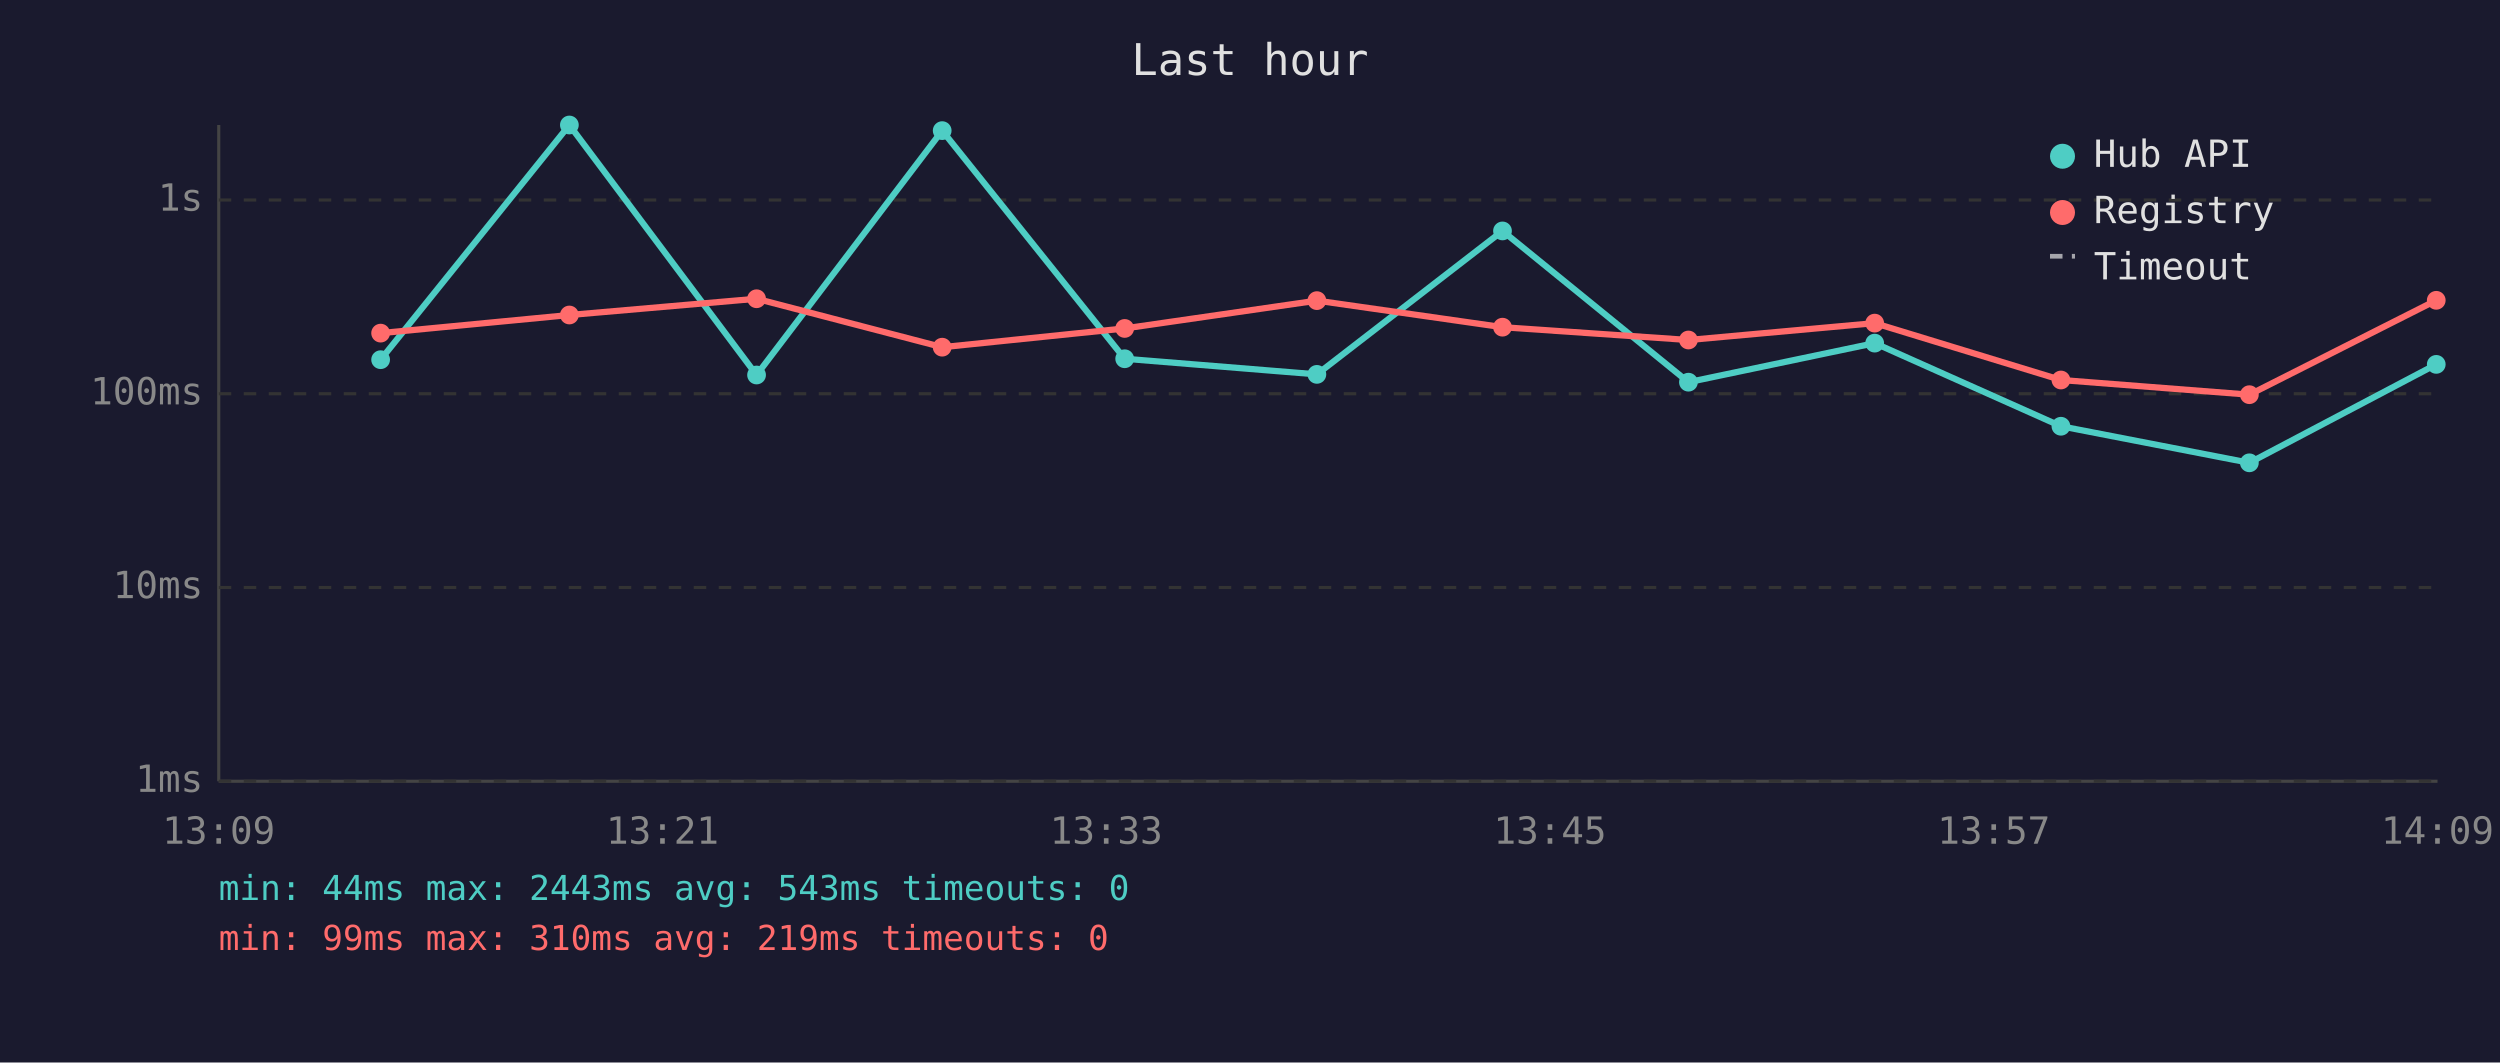
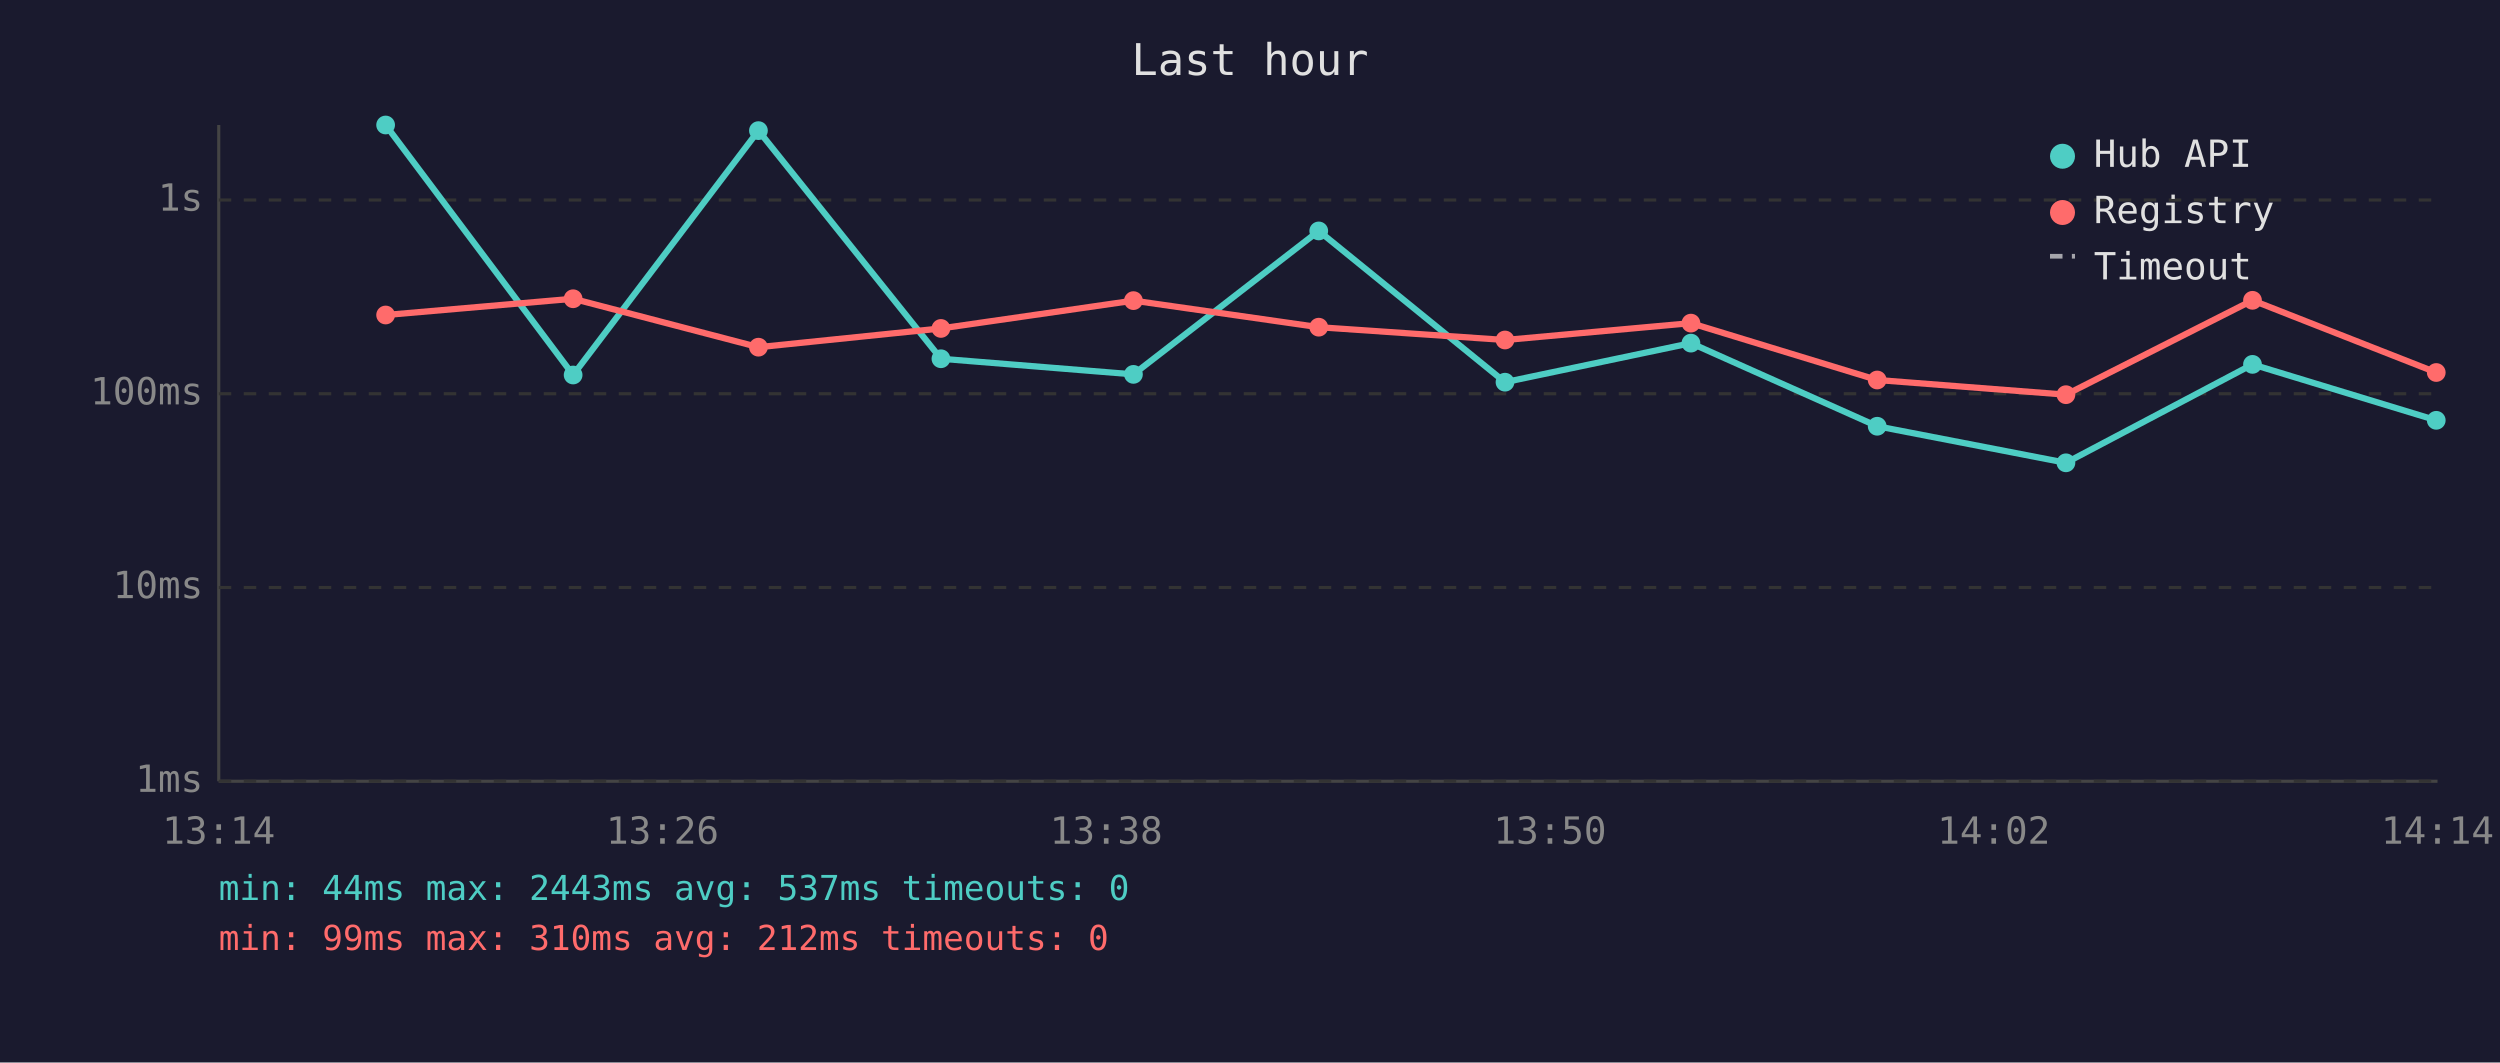
<svg xmlns="http://www.w3.org/2000/svg" viewBox="0 0 800 340" font-family="monospace" font-size="12">
  <rect width="800" height="340" fill="#1a1a2e" />
  <text x="400" y="24" fill="#e0e0e0" font-size="14" text-anchor="middle">Last hour</text>
  <line x1="70" y1="40" x2="70" y2="250" stroke="#444" stroke-width="1" />
  <line x1="70" y1="250" x2="780" y2="250" stroke="#444" stroke-width="1" />
  <line x1="70" y1="250" x2="780" y2="250" stroke="#333" stroke-width="1" stroke-dasharray="4" />
  <text x="65" y="250" fill="#888" text-anchor="end" dominant-baseline="middle">1ms</text>
  <line x1="70" y1="188" x2="780" y2="188" stroke="#333" stroke-width="1" stroke-dasharray="4" />
  <text x="65" y="188" fill="#888" text-anchor="end" dominant-baseline="middle">10ms</text>
  <line x1="70" y1="126" x2="780" y2="126" stroke="#333" stroke-width="1" stroke-dasharray="4" />
  <text x="65" y="126" fill="#888" text-anchor="end" dominant-baseline="middle">100ms</text>
  <line x1="70" y1="64" x2="780" y2="64" stroke="#333" stroke-width="1" stroke-dasharray="4" />
  <text x="65" y="64" fill="#888" text-anchor="end" dominant-baseline="middle">1s</text>
-   <text x="70" y="270" fill="#888" text-anchor="middle">13:09</text>
-   <text x="212" y="270" fill="#888" text-anchor="middle">13:21</text>
-   <text x="354" y="270" fill="#888" text-anchor="middle">13:33</text>
-   <text x="496" y="270" fill="#888" text-anchor="middle">13:45</text>
-   <text x="638" y="270" fill="#888" text-anchor="middle">13:57</text>
-   <text x="780" y="270" fill="#888" text-anchor="middle">14:09</text>
-   <polyline points="121.8,115.1 182.2,40.0 242.1,120.0 301.5,41.8 359.9,114.8 421.4,119.8 480.8,73.9 540.3,122.3 599.9,109.8 659.5,136.4 719.8,148.1 779.6,116.6" fill="none" stroke="#4ecdc4" stroke-width="2" opacity="1" />
-   <circle cx="121.8" cy="115.1" r="3" fill="#4ecdc4" />
-   <circle cx="182.2" cy="40.0" r="3" fill="#4ecdc4" />
-   <circle cx="242.1" cy="120.0" r="3" fill="#4ecdc4" />
-   <circle cx="301.5" cy="41.8" r="3" fill="#4ecdc4" />
-   <circle cx="359.9" cy="114.8" r="3" fill="#4ecdc4" />
-   <circle cx="421.4" cy="119.8" r="3" fill="#4ecdc4" />
-   <circle cx="480.8" cy="73.9" r="3" fill="#4ecdc4" />
-   <circle cx="540.3" cy="122.3" r="3" fill="#4ecdc4" />
-   <circle cx="599.9" cy="109.8" r="3" fill="#4ecdc4" />
-   <circle cx="659.5" cy="136.4" r="3" fill="#4ecdc4" />
-   <circle cx="719.8" cy="148.1" r="3" fill="#4ecdc4" />
-   <circle cx="779.6" cy="116.6" r="3" fill="#4ecdc4" />
-   <polyline points="121.8,106.6 182.2,100.8 242.1,95.6 301.5,111.1 359.9,105.1 421.4,96.2 480.8,104.7 540.3,108.8 599.9,103.4 659.5,121.6 719.8,126.3 779.6,96.1" fill="none" stroke="#ff6b6b" stroke-width="2" opacity="1" />
-   <circle cx="121.8" cy="106.6" r="3" fill="#ff6b6b" />
-   <circle cx="182.2" cy="100.8" r="3" fill="#ff6b6b" />
-   <circle cx="242.1" cy="95.6" r="3" fill="#ff6b6b" />
-   <circle cx="301.5" cy="111.1" r="3" fill="#ff6b6b" />
-   <circle cx="359.9" cy="105.1" r="3" fill="#ff6b6b" />
-   <circle cx="421.4" cy="96.2" r="3" fill="#ff6b6b" />
-   <circle cx="480.8" cy="104.7" r="3" fill="#ff6b6b" />
-   <circle cx="540.3" cy="108.8" r="3" fill="#ff6b6b" />
-   <circle cx="599.9" cy="103.4" r="3" fill="#ff6b6b" />
-   <circle cx="659.5" cy="121.6" r="3" fill="#ff6b6b" />
-   <circle cx="719.8" cy="126.3" r="3" fill="#ff6b6b" />
-   <circle cx="779.6" cy="96.1" r="3" fill="#ff6b6b" />
+   <text x="70" y="270" fill="#888" text-anchor="middle">13:14</text>
+   <text x="212" y="270" fill="#888" text-anchor="middle">13:26</text>
+   <text x="354" y="270" fill="#888" text-anchor="middle">13:38</text>
+   <text x="496" y="270" fill="#888" text-anchor="middle">13:50</text>
+   <text x="638" y="270" fill="#888" text-anchor="middle">14:02</text>
+   <text x="780" y="270" fill="#888" text-anchor="middle">14:14</text>
+   <polyline points="123.4,40.0 183.4,120.0 242.7,41.8 301.1,114.8 362.7,119.8 422.0,73.9 481.6,122.3 541.1,109.8 600.7,136.4 661.1,148.1 720.8,116.6 779.6,134.5" fill="none" stroke="#4ecdc4" stroke-width="2" opacity="1" />
+   <circle cx="123.4" cy="40.0" r="3" fill="#4ecdc4" />
+   <circle cx="183.4" cy="120.0" r="3" fill="#4ecdc4" />
+   <circle cx="242.7" cy="41.8" r="3" fill="#4ecdc4" />
+   <circle cx="301.1" cy="114.8" r="3" fill="#4ecdc4" />
+   <circle cx="362.7" cy="119.8" r="3" fill="#4ecdc4" />
+   <circle cx="422.0" cy="73.9" r="3" fill="#4ecdc4" />
+   <circle cx="481.6" cy="122.3" r="3" fill="#4ecdc4" />
+   <circle cx="541.1" cy="109.8" r="3" fill="#4ecdc4" />
+   <circle cx="600.7" cy="136.4" r="3" fill="#4ecdc4" />
+   <circle cx="661.1" cy="148.1" r="3" fill="#4ecdc4" />
+   <circle cx="720.8" cy="116.6" r="3" fill="#4ecdc4" />
+   <circle cx="779.6" cy="134.5" r="3" fill="#4ecdc4" />
+   <polyline points="123.4,100.8 183.4,95.6 242.7,111.1 301.1,105.1 362.7,96.2 422.0,104.7 481.6,108.8 541.1,103.4 600.7,121.6 661.1,126.3 720.8,96.1 779.6,119.2" fill="none" stroke="#ff6b6b" stroke-width="2" opacity="1" />
+   <circle cx="123.4" cy="100.8" r="3" fill="#ff6b6b" />
+   <circle cx="183.4" cy="95.6" r="3" fill="#ff6b6b" />
+   <circle cx="242.7" cy="111.1" r="3" fill="#ff6b6b" />
+   <circle cx="301.1" cy="105.1" r="3" fill="#ff6b6b" />
+   <circle cx="362.7" cy="96.2" r="3" fill="#ff6b6b" />
+   <circle cx="422.0" cy="104.7" r="3" fill="#ff6b6b" />
+   <circle cx="481.6" cy="108.8" r="3" fill="#ff6b6b" />
+   <circle cx="541.1" cy="103.4" r="3" fill="#ff6b6b" />
+   <circle cx="600.7" cy="121.6" r="3" fill="#ff6b6b" />
+   <circle cx="661.1" cy="126.3" r="3" fill="#ff6b6b" />
+   <circle cx="720.8" cy="96.1" r="3" fill="#ff6b6b" />
+   <circle cx="779.6" cy="119.2" r="3" fill="#ff6b6b" />
  <circle cx="660" cy="50" r="4" fill="#4ecdc4" />
  <text x="670" y="50" fill="#e0e0e0" dominant-baseline="middle">Hub API</text>
  <circle cx="660" cy="68" r="4" fill="#ff6b6b" />
  <text x="670" y="68" fill="#e0e0e0" dominant-baseline="middle">Registry</text>
  <line x1="656" y1="82" x2="664" y2="82" stroke="#e0e0e0" stroke-width="1.5" stroke-dasharray="4,3" opacity="0.7" />
  <text x="670" y="86" fill="#e0e0e0" dominant-baseline="middle">Timeout</text>
-   <text x="70" y="288" fill="#4ecdc4" font-size="11">min: 44ms  max: 2443ms  avg: 543ms  timeouts: 0</text>
-   <text x="70" y="304" fill="#ff6b6b" font-size="11">min: 99ms  max: 310ms  avg: 219ms  timeouts: 0</text>
+   <text x="70" y="288" fill="#4ecdc4" font-size="11">min: 44ms  max: 2443ms  avg: 537ms  timeouts: 0</text>
+   <text x="70" y="304" fill="#ff6b6b" font-size="11">min: 99ms  max: 310ms  avg: 212ms  timeouts: 0</text>
</svg>
